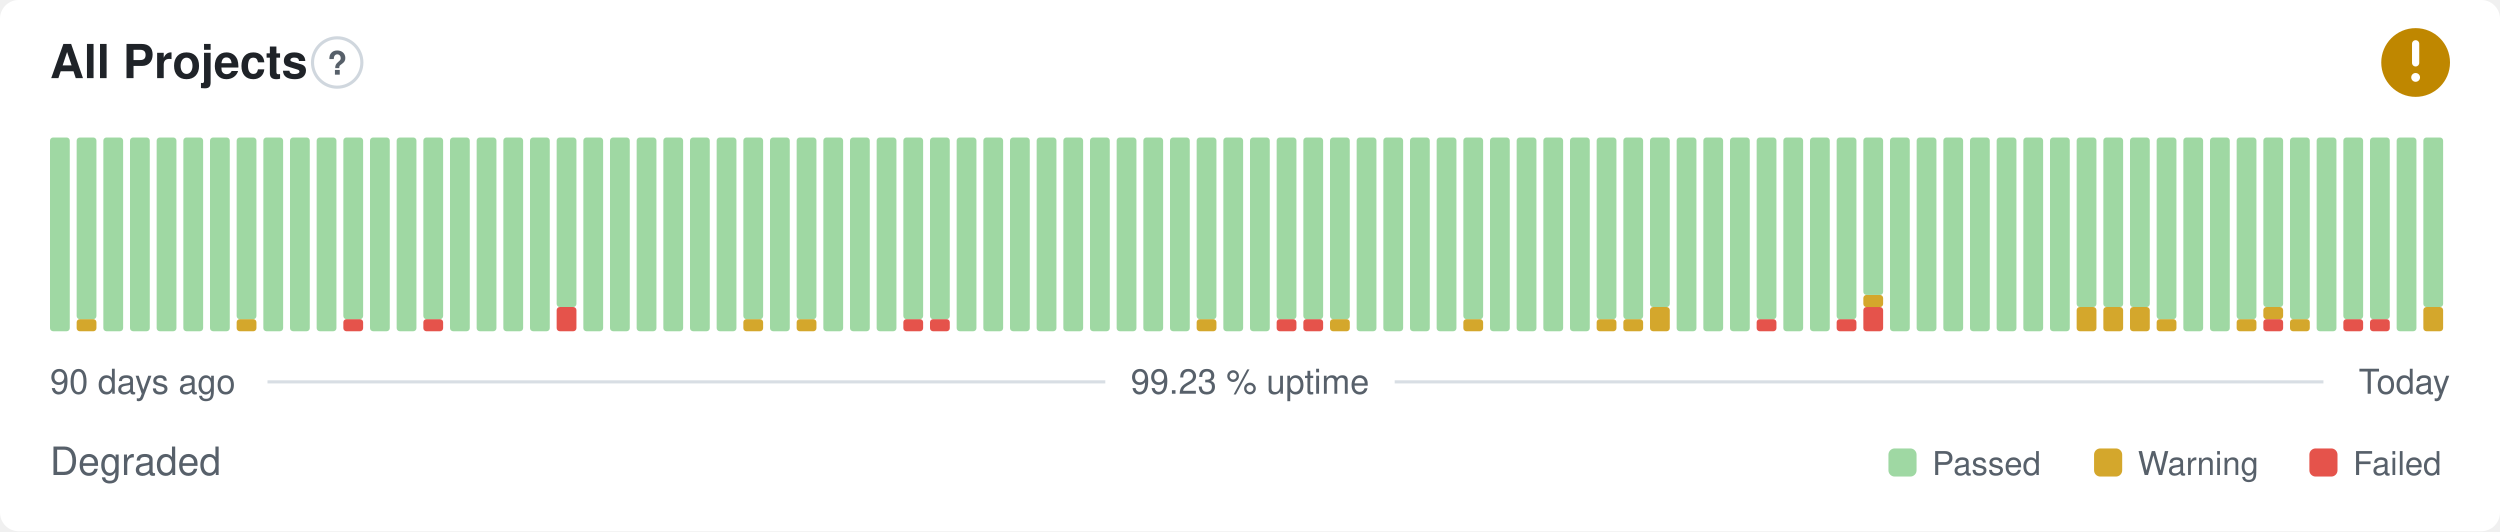
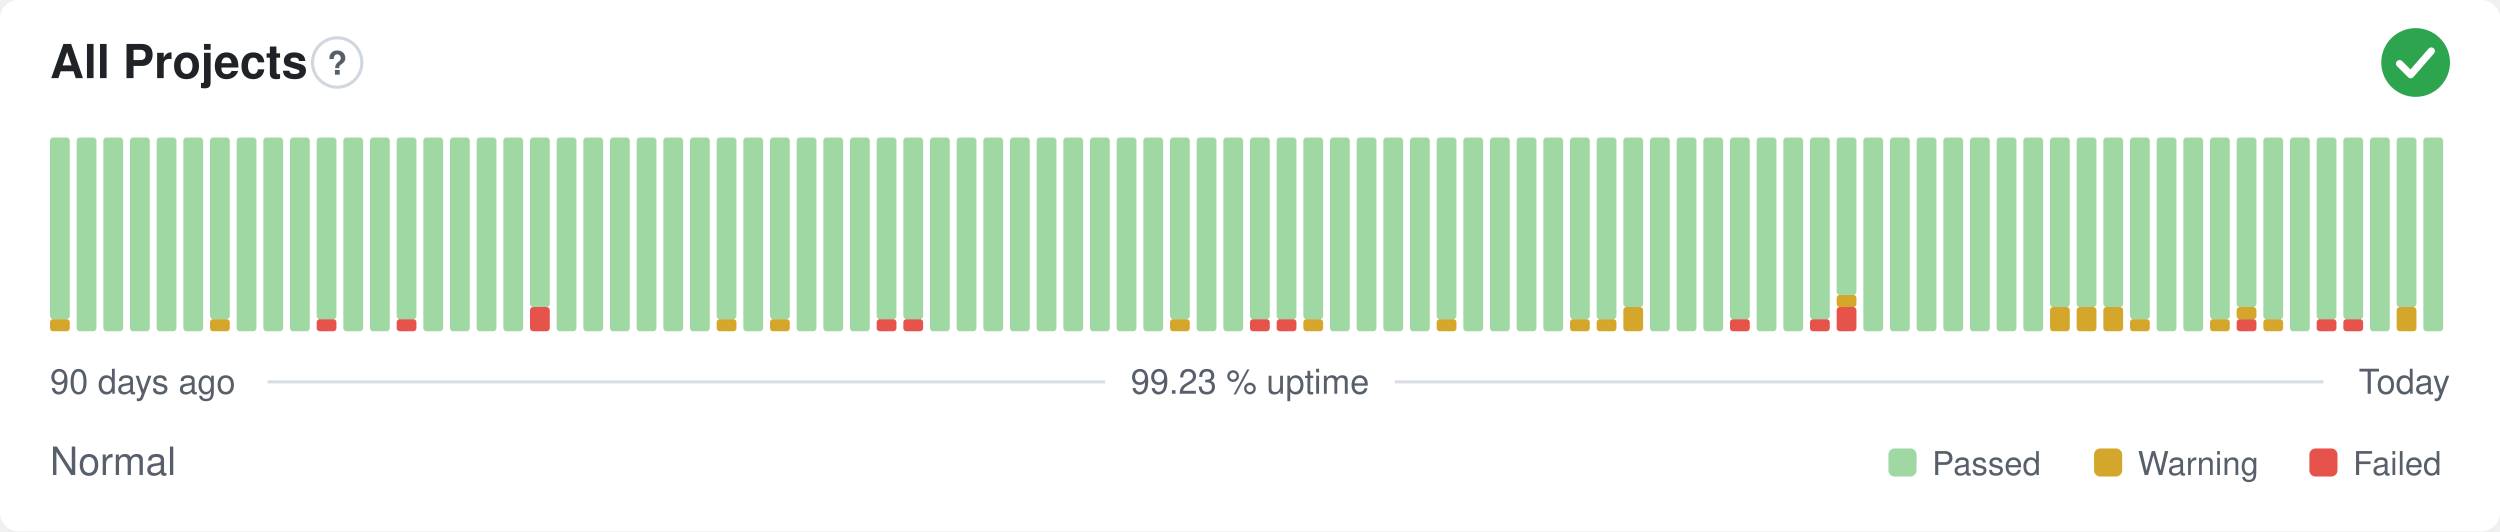
- <svg xmlns="http://www.w3.org/2000/svg" width="800" height="170" viewBox="0 0 800 170" role="img" aria-label="All Projects: Degraded, 99.23 % uptime over the last 90 days" font-family="-apple-system,BlinkMacSystemFont,'Segoe UI',Helvetica,Arial,sans-serif">
+ <svg xmlns="http://www.w3.org/2000/svg" width="800" height="170" viewBox="0 0 800 170" role="img" aria-label="All Projects: Normal, 99.23 % uptime over the last 90 days" font-family="-apple-system,BlinkMacSystemFont,'Segoe UI',Helvetica,Arial,sans-serif">
  <style>
    @media (prefers-color-scheme: dark) {
      .bg { fill: #0d1117 }
      .title { fill: #e6edf3 }
      .muted { fill: #8b949e }
      .hint { stroke: #30363d }
      .rule { stroke: #30363d }
      .nodata { fill: #21262d }
    }
  </style>
  <rect class="bg" width="800" height="170" rx="6" fill="#ffffff" />
  <text class="title" x="16" y="25" font-size="15" font-weight="600" fill="#1f2328">All Projects</text>
  <circle class="hint" cx="107.9" cy="20" r="7.9" fill="none" stroke="#d0d7de" stroke-width="1" />
  <text class="muted" x="107.9" y="23.9" text-anchor="middle" font-size="10.4" font-weight="700" fill="#57606a">?</text>
-   <circle cx="773" cy="20" r="11" fill="#bf8700" />
-   <path d="M773 14.01v6.11" fill="none" stroke="#fff" stroke-width="2.31" stroke-linecap="round" stroke-linejoin="round" />
-   <circle cx="773" cy="24.77" r="1.41" fill="#fff" />
-   <rect x="16.00" y="44.00" width="6.33" height="62.00" rx="1" fill="#9fd8a3" />
-   <rect x="24.53" y="102.13" width="6.33" height="3.88" rx="1" fill="#d4a72c" />
-   <rect x="24.53" y="44.00" width="6.33" height="58.13" rx="1" fill="#9fd8a3" />
+   <circle cx="773" cy="20" r="11" fill="#2da44e" />
+   <path d="M767.87 20.37l3.54 3.54 6.60 -7.58" fill="none" stroke="#fff" stroke-width="2.31" stroke-linecap="round" stroke-linejoin="round" />
+   <rect x="16.00" y="102.13" width="6.33" height="3.88" rx="1" fill="#d4a72c" />
+   <rect x="16.00" y="44.00" width="6.33" height="58.13" rx="1" fill="#9fd8a3" />
+   <rect x="24.53" y="44.00" width="6.33" height="62.00" rx="1" fill="#9fd8a3" />
  <rect x="33.07" y="44.00" width="6.33" height="62.00" rx="1" fill="#9fd8a3" />
  <rect x="41.60" y="44.00" width="6.33" height="62.00" rx="1" fill="#9fd8a3" />
  <rect x="50.13" y="44.00" width="6.33" height="62.00" rx="1" fill="#9fd8a3" />
  <rect x="58.67" y="44.00" width="6.33" height="62.00" rx="1" fill="#9fd8a3" />
-   <rect x="67.20" y="44.00" width="6.33" height="62.00" rx="1" fill="#9fd8a3" />
-   <rect x="75.73" y="102.13" width="6.33" height="3.88" rx="1" fill="#d4a72c" />
-   <rect x="75.73" y="44.00" width="6.33" height="58.13" rx="1" fill="#9fd8a3" />
+   <rect x="67.20" y="102.13" width="6.33" height="3.88" rx="1" fill="#d4a72c" />
+   <rect x="67.20" y="44.00" width="6.33" height="58.13" rx="1" fill="#9fd8a3" />
+   <rect x="75.73" y="44.00" width="6.33" height="62.00" rx="1" fill="#9fd8a3" />
  <rect x="84.27" y="44.00" width="6.33" height="62.00" rx="1" fill="#9fd8a3" />
  <rect x="92.80" y="44.00" width="6.33" height="62.00" rx="1" fill="#9fd8a3" />
-   <rect x="101.33" y="44.00" width="6.33" height="62.00" rx="1" fill="#9fd8a3" />
-   <rect x="109.87" y="102.13" width="6.33" height="3.88" rx="1" fill="#e5534b" />
-   <rect x="109.87" y="44.00" width="6.33" height="58.13" rx="1" fill="#9fd8a3" />
+   <rect x="101.33" y="102.13" width="6.33" height="3.88" rx="1" fill="#e5534b" />
+   <rect x="101.33" y="44.00" width="6.33" height="58.13" rx="1" fill="#9fd8a3" />
+   <rect x="109.87" y="44.00" width="6.33" height="62.00" rx="1" fill="#9fd8a3" />
  <rect x="118.40" y="44.00" width="6.33" height="62.00" rx="1" fill="#9fd8a3" />
-   <rect x="126.93" y="44.00" width="6.33" height="62.00" rx="1" fill="#9fd8a3" />
-   <rect x="135.47" y="102.13" width="6.33" height="3.88" rx="1" fill="#e5534b" />
-   <rect x="135.47" y="44.00" width="6.33" height="58.13" rx="1" fill="#9fd8a3" />
+   <rect x="126.93" y="102.13" width="6.33" height="3.88" rx="1" fill="#e5534b" />
+   <rect x="126.93" y="44.00" width="6.33" height="58.13" rx="1" fill="#9fd8a3" />
+   <rect x="135.47" y="44.00" width="6.33" height="62.00" rx="1" fill="#9fd8a3" />
  <rect x="144.00" y="44.00" width="6.33" height="62.00" rx="1" fill="#9fd8a3" />
  <rect x="152.53" y="44.00" width="6.33" height="62.00" rx="1" fill="#9fd8a3" />
  <rect x="161.07" y="44.00" width="6.33" height="62.00" rx="1" fill="#9fd8a3" />
-   <rect x="169.60" y="44.00" width="6.33" height="62.00" rx="1" fill="#9fd8a3" />
-   <rect x="178.13" y="98.25" width="6.33" height="7.75" rx="1" fill="#e5534b" />
-   <rect x="178.13" y="44.00" width="6.33" height="54.25" rx="1" fill="#9fd8a3" />
+   <rect x="169.60" y="98.25" width="6.33" height="7.75" rx="1" fill="#e5534b" />
+   <rect x="169.60" y="44.00" width="6.33" height="54.25" rx="1" fill="#9fd8a3" />
+   <rect x="178.13" y="44.00" width="6.33" height="62.00" rx="1" fill="#9fd8a3" />
  <rect x="186.67" y="44.00" width="6.33" height="62.00" rx="1" fill="#9fd8a3" />
  <rect x="195.20" y="44.00" width="6.33" height="62.00" rx="1" fill="#9fd8a3" />
  <rect x="203.73" y="44.00" width="6.33" height="62.00" rx="1" fill="#9fd8a3" />
  <rect x="212.27" y="44.00" width="6.33" height="62.00" rx="1" fill="#9fd8a3" />
  <rect x="220.80" y="44.00" width="6.33" height="62.00" rx="1" fill="#9fd8a3" />
-   <rect x="229.33" y="44.00" width="6.33" height="62.00" rx="1" fill="#9fd8a3" />
-   <rect x="237.87" y="102.13" width="6.33" height="3.88" rx="1" fill="#d4a72c" />
-   <rect x="237.87" y="44.00" width="6.33" height="58.13" rx="1" fill="#9fd8a3" />
-   <rect x="246.40" y="44.00" width="6.33" height="62.00" rx="1" fill="#9fd8a3" />
-   <rect x="254.93" y="102.13" width="6.33" height="3.88" rx="1" fill="#d4a72c" />
-   <rect x="254.93" y="44.00" width="6.33" height="58.13" rx="1" fill="#9fd8a3" />
+   <rect x="229.33" y="102.13" width="6.33" height="3.88" rx="1" fill="#d4a72c" />
+   <rect x="229.33" y="44.00" width="6.33" height="58.13" rx="1" fill="#9fd8a3" />
+   <rect x="237.87" y="44.00" width="6.33" height="62.00" rx="1" fill="#9fd8a3" />
+   <rect x="246.40" y="102.13" width="6.33" height="3.88" rx="1" fill="#d4a72c" />
+   <rect x="246.40" y="44.00" width="6.33" height="58.13" rx="1" fill="#9fd8a3" />
+   <rect x="254.93" y="44.00" width="6.33" height="62.00" rx="1" fill="#9fd8a3" />
  <rect x="263.47" y="44.00" width="6.33" height="62.00" rx="1" fill="#9fd8a3" />
  <rect x="272.00" y="44.00" width="6.33" height="62.00" rx="1" fill="#9fd8a3" />
-   <rect x="280.53" y="44.00" width="6.33" height="62.00" rx="1" fill="#9fd8a3" />
+   <rect x="280.53" y="102.13" width="6.33" height="3.88" rx="1" fill="#e5534b" />
+   <rect x="280.53" y="44.00" width="6.33" height="58.13" rx="1" fill="#9fd8a3" />
  <rect x="289.07" y="102.13" width="6.33" height="3.88" rx="1" fill="#e5534b" />
  <rect x="289.07" y="44.00" width="6.33" height="58.13" rx="1" fill="#9fd8a3" />
-   <rect x="297.60" y="102.13" width="6.33" height="3.88" rx="1" fill="#e5534b" />
-   <rect x="297.60" y="44.00" width="6.33" height="58.13" rx="1" fill="#9fd8a3" />
+   <rect x="297.60" y="44.00" width="6.33" height="62.00" rx="1" fill="#9fd8a3" />
  <rect x="306.13" y="44.00" width="6.33" height="62.00" rx="1" fill="#9fd8a3" />
  <rect x="314.67" y="44.00" width="6.33" height="62.00" rx="1" fill="#9fd8a3" />
  <rect x="323.20" y="44.00" width="6.33" height="62.00" rx="1" fill="#9fd8a3" />
  <rect x="331.73" y="44.00" width="6.33" height="62.00" rx="1" fill="#9fd8a3" />
  <rect x="340.27" y="44.00" width="6.33" height="62.00" rx="1" fill="#9fd8a3" />
  <rect x="348.80" y="44.00" width="6.33" height="62.00" rx="1" fill="#9fd8a3" />
  <rect x="357.33" y="44.00" width="6.33" height="62.00" rx="1" fill="#9fd8a3" />
  <rect x="365.87" y="44.00" width="6.33" height="62.00" rx="1" fill="#9fd8a3" />
-   <rect x="374.40" y="44.00" width="6.33" height="62.00" rx="1" fill="#9fd8a3" />
-   <rect x="382.93" y="102.13" width="6.33" height="3.88" rx="1" fill="#d4a72c" />
-   <rect x="382.93" y="44.00" width="6.33" height="58.13" rx="1" fill="#9fd8a3" />
+   <rect x="374.40" y="102.13" width="6.33" height="3.88" rx="1" fill="#d4a72c" />
+   <rect x="374.40" y="44.00" width="6.33" height="58.13" rx="1" fill="#9fd8a3" />
+   <rect x="382.93" y="44.00" width="6.33" height="62.00" rx="1" fill="#9fd8a3" />
  <rect x="391.47" y="44.00" width="6.33" height="62.00" rx="1" fill="#9fd8a3" />
-   <rect x="400.00" y="44.00" width="6.33" height="62.00" rx="1" fill="#9fd8a3" />
+   <rect x="400.00" y="102.13" width="6.33" height="3.88" rx="1" fill="#e5534b" />
+   <rect x="400.00" y="44.00" width="6.33" height="58.13" rx="1" fill="#9fd8a3" />
  <rect x="408.53" y="102.13" width="6.33" height="3.88" rx="1" fill="#e5534b" />
  <rect x="408.53" y="44.00" width="6.33" height="58.13" rx="1" fill="#9fd8a3" />
-   <rect x="417.07" y="102.13" width="6.33" height="3.88" rx="1" fill="#e5534b" />
+   <rect x="417.07" y="102.13" width="6.33" height="3.88" rx="1" fill="#d4a72c" />
  <rect x="417.07" y="44.00" width="6.33" height="58.13" rx="1" fill="#9fd8a3" />
-   <rect x="425.60" y="102.13" width="6.33" height="3.88" rx="1" fill="#d4a72c" />
-   <rect x="425.60" y="44.00" width="6.33" height="58.13" rx="1" fill="#9fd8a3" />
+   <rect x="425.60" y="44.00" width="6.33" height="62.00" rx="1" fill="#9fd8a3" />
  <rect x="434.13" y="44.00" width="6.33" height="62.00" rx="1" fill="#9fd8a3" />
  <rect x="442.67" y="44.00" width="6.33" height="62.00" rx="1" fill="#9fd8a3" />
  <rect x="451.20" y="44.00" width="6.33" height="62.00" rx="1" fill="#9fd8a3" />
-   <rect x="459.73" y="44.00" width="6.33" height="62.00" rx="1" fill="#9fd8a3" />
-   <rect x="468.27" y="102.13" width="6.33" height="3.88" rx="1" fill="#d4a72c" />
-   <rect x="468.27" y="44.00" width="6.33" height="58.13" rx="1" fill="#9fd8a3" />
+   <rect x="459.73" y="102.13" width="6.33" height="3.88" rx="1" fill="#d4a72c" />
+   <rect x="459.73" y="44.00" width="6.33" height="58.13" rx="1" fill="#9fd8a3" />
+   <rect x="468.27" y="44.00" width="6.33" height="62.00" rx="1" fill="#9fd8a3" />
  <rect x="476.80" y="44.00" width="6.33" height="62.00" rx="1" fill="#9fd8a3" />
  <rect x="485.33" y="44.00" width="6.33" height="62.00" rx="1" fill="#9fd8a3" />
  <rect x="493.87" y="44.00" width="6.33" height="62.00" rx="1" fill="#9fd8a3" />
-   <rect x="502.40" y="44.00" width="6.33" height="62.00" rx="1" fill="#9fd8a3" />
+   <rect x="502.40" y="102.13" width="6.33" height="3.88" rx="1" fill="#d4a72c" />
+   <rect x="502.40" y="44.00" width="6.33" height="58.13" rx="1" fill="#9fd8a3" />
  <rect x="510.93" y="102.13" width="6.33" height="3.88" rx="1" fill="#d4a72c" />
  <rect x="510.93" y="44.00" width="6.33" height="58.13" rx="1" fill="#9fd8a3" />
-   <rect x="519.47" y="102.13" width="6.33" height="3.88" rx="1" fill="#d4a72c" />
-   <rect x="519.47" y="44.00" width="6.33" height="58.13" rx="1" fill="#9fd8a3" />
-   <rect x="528.00" y="98.25" width="6.33" height="7.75" rx="1" fill="#d4a72c" />
-   <rect x="528.00" y="44.00" width="6.33" height="54.25" rx="1" fill="#9fd8a3" />
+   <rect x="519.47" y="98.25" width="6.33" height="7.75" rx="1" fill="#d4a72c" />
+   <rect x="519.47" y="44.00" width="6.33" height="54.25" rx="1" fill="#9fd8a3" />
+   <rect x="528.00" y="44.00" width="6.33" height="62.00" rx="1" fill="#9fd8a3" />
  <rect x="536.53" y="44.00" width="6.33" height="62.00" rx="1" fill="#9fd8a3" />
  <rect x="545.07" y="44.00" width="6.33" height="62.00" rx="1" fill="#9fd8a3" />
-   <rect x="553.60" y="44.00" width="6.33" height="62.00" rx="1" fill="#9fd8a3" />
-   <rect x="562.13" y="102.13" width="6.33" height="3.88" rx="1" fill="#e5534b" />
-   <rect x="562.13" y="44.00" width="6.33" height="58.13" rx="1" fill="#9fd8a3" />
+   <rect x="553.60" y="102.13" width="6.33" height="3.88" rx="1" fill="#e5534b" />
+   <rect x="553.60" y="44.00" width="6.33" height="58.13" rx="1" fill="#9fd8a3" />
+   <rect x="562.13" y="44.00" width="6.33" height="62.00" rx="1" fill="#9fd8a3" />
  <rect x="570.67" y="44.00" width="6.33" height="62.00" rx="1" fill="#9fd8a3" />
-   <rect x="579.20" y="44.00" width="6.33" height="62.00" rx="1" fill="#9fd8a3" />
-   <rect x="587.73" y="102.13" width="6.33" height="3.88" rx="1" fill="#e5534b" />
-   <rect x="587.73" y="44.00" width="6.33" height="58.13" rx="1" fill="#9fd8a3" />
-   <rect x="596.27" y="98.25" width="6.33" height="7.75" rx="1" fill="#e5534b" />
-   <rect x="596.27" y="94.38" width="6.33" height="3.88" rx="1" fill="#d4a72c" />
-   <rect x="596.27" y="44.00" width="6.33" height="50.38" rx="1" fill="#9fd8a3" />
+   <rect x="579.20" y="102.13" width="6.33" height="3.88" rx="1" fill="#e5534b" />
+   <rect x="579.20" y="44.00" width="6.33" height="58.13" rx="1" fill="#9fd8a3" />
+   <rect x="587.73" y="98.25" width="6.33" height="7.75" rx="1" fill="#e5534b" />
+   <rect x="587.73" y="94.38" width="6.33" height="3.88" rx="1" fill="#d4a72c" />
+   <rect x="587.73" y="44.00" width="6.33" height="50.38" rx="1" fill="#9fd8a3" />
+   <rect x="596.27" y="44.00" width="6.33" height="62.00" rx="1" fill="#9fd8a3" />
  <rect x="604.80" y="44.00" width="6.33" height="62.00" rx="1" fill="#9fd8a3" />
  <rect x="613.33" y="44.00" width="6.33" height="62.00" rx="1" fill="#9fd8a3" />
  <rect x="621.87" y="44.00" width="6.33" height="62.00" rx="1" fill="#9fd8a3" />
  <rect x="630.40" y="44.00" width="6.33" height="62.00" rx="1" fill="#9fd8a3" />
  <rect x="638.93" y="44.00" width="6.33" height="62.00" rx="1" fill="#9fd8a3" />
  <rect x="647.47" y="44.00" width="6.33" height="62.00" rx="1" fill="#9fd8a3" />
-   <rect x="656.00" y="44.00" width="6.33" height="62.00" rx="1" fill="#9fd8a3" />
+   <rect x="656.00" y="98.25" width="6.33" height="7.75" rx="1" fill="#d4a72c" />
+   <rect x="656.00" y="44.00" width="6.33" height="54.25" rx="1" fill="#9fd8a3" />
  <rect x="664.53" y="98.25" width="6.33" height="7.75" rx="1" fill="#d4a72c" />
  <rect x="664.53" y="44.00" width="6.33" height="54.25" rx="1" fill="#9fd8a3" />
  <rect x="673.07" y="98.25" width="6.33" height="7.75" rx="1" fill="#d4a72c" />
  <rect x="673.07" y="44.00" width="6.33" height="54.25" rx="1" fill="#9fd8a3" />
-   <rect x="681.60" y="98.25" width="6.33" height="7.75" rx="1" fill="#d4a72c" />
-   <rect x="681.60" y="44.00" width="6.33" height="54.25" rx="1" fill="#9fd8a3" />
-   <rect x="690.13" y="102.13" width="6.33" height="3.88" rx="1" fill="#d4a72c" />
-   <rect x="690.13" y="44.00" width="6.33" height="58.13" rx="1" fill="#9fd8a3" />
+   <rect x="681.60" y="102.13" width="6.33" height="3.88" rx="1" fill="#d4a72c" />
+   <rect x="681.60" y="44.00" width="6.33" height="58.13" rx="1" fill="#9fd8a3" />
+   <rect x="690.13" y="44.00" width="6.33" height="62.00" rx="1" fill="#9fd8a3" />
  <rect x="698.67" y="44.00" width="6.33" height="62.00" rx="1" fill="#9fd8a3" />
-   <rect x="707.20" y="44.00" width="6.33" height="62.00" rx="1" fill="#9fd8a3" />
-   <rect x="715.73" y="102.13" width="6.33" height="3.88" rx="1" fill="#d4a72c" />
-   <rect x="715.73" y="44.00" width="6.33" height="58.13" rx="1" fill="#9fd8a3" />
-   <rect x="724.27" y="102.13" width="6.33" height="3.88" rx="1" fill="#e5534b" />
-   <rect x="724.27" y="98.25" width="6.33" height="3.88" rx="1" fill="#d4a72c" />
-   <rect x="724.27" y="44.00" width="6.33" height="54.25" rx="1" fill="#9fd8a3" />
-   <rect x="732.80" y="102.13" width="6.33" height="3.88" rx="1" fill="#d4a72c" />
-   <rect x="732.80" y="44.00" width="6.33" height="58.13" rx="1" fill="#9fd8a3" />
-   <rect x="741.33" y="44.00" width="6.33" height="62.00" rx="1" fill="#9fd8a3" />
+   <rect x="707.20" y="102.13" width="6.33" height="3.88" rx="1" fill="#d4a72c" />
+   <rect x="707.20" y="44.00" width="6.33" height="58.13" rx="1" fill="#9fd8a3" />
+   <rect x="715.73" y="102.13" width="6.33" height="3.88" rx="1" fill="#e5534b" />
+   <rect x="715.73" y="98.25" width="6.33" height="3.88" rx="1" fill="#d4a72c" />
+   <rect x="715.73" y="44.00" width="6.33" height="54.25" rx="1" fill="#9fd8a3" />
+   <rect x="724.27" y="102.13" width="6.33" height="3.88" rx="1" fill="#d4a72c" />
+   <rect x="724.27" y="44.00" width="6.33" height="58.13" rx="1" fill="#9fd8a3" />
+   <rect x="732.80" y="44.00" width="6.33" height="62.00" rx="1" fill="#9fd8a3" />
+   <rect x="741.33" y="102.13" width="6.33" height="3.88" rx="1" fill="#e5534b" />
+   <rect x="741.33" y="44.00" width="6.33" height="58.13" rx="1" fill="#9fd8a3" />
  <rect x="749.87" y="102.13" width="6.33" height="3.88" rx="1" fill="#e5534b" />
  <rect x="749.87" y="44.00" width="6.33" height="58.13" rx="1" fill="#9fd8a3" />
-   <rect x="758.40" y="102.13" width="6.33" height="3.88" rx="1" fill="#e5534b" />
-   <rect x="758.40" y="44.00" width="6.33" height="58.13" rx="1" fill="#9fd8a3" />
-   <rect x="766.93" y="44.00" width="6.33" height="62.00" rx="1" fill="#9fd8a3" />
-   <rect x="775.47" y="98.25" width="6.33" height="7.75" rx="1" fill="#d4a72c" />
-   <rect x="775.47" y="44.00" width="6.33" height="54.25" rx="1" fill="#9fd8a3" />
+   <rect x="758.40" y="44.00" width="6.33" height="62.00" rx="1" fill="#9fd8a3" />
+   <rect x="766.93" y="98.25" width="6.33" height="7.75" rx="1" fill="#d4a72c" />
+   <rect x="766.93" y="44.00" width="6.33" height="54.25" rx="1" fill="#9fd8a3" />
+   <rect x="775.47" y="44.00" width="6.33" height="62.00" rx="1" fill="#9fd8a3" />
  <text class="muted" x="16" y="126" font-size="11" fill="#57606a">90 days ago</text>
  <text class="muted" x="400" y="126" text-anchor="middle" font-size="11" fill="#57606a">99.23 % uptime</text>
  <text class="muted" x="784" y="126" text-anchor="end" font-size="11" fill="#57606a">Today</text>
  <line class="rule" x1="85.6" y1="122.2" x2="353.7" y2="122.2" stroke="#d8dee4" stroke-width="1" />
  <line class="rule" x1="446.3" y1="122.2" x2="743.5" y2="122.2" stroke="#d8dee4" stroke-width="1" />
-   <text class="muted" x="16" y="152" font-size="12.5" fill="#57606a">Degraded</text>
+   <text class="muted" x="16" y="152" font-size="12.5" fill="#57606a">Normal</text>
  <rect x="604.3" y="143.5" width="9.0" height="9.0" rx="2" fill="#9fd8a3" />
  <text class="muted" x="618.3" y="152" font-size="10.5" fill="#57606a">Passed</text>
  <rect x="670.1" y="143.5" width="9.0" height="9.0" rx="2" fill="#d4a72c" />
  <text class="muted" x="684.1" y="152" font-size="10.5" fill="#57606a">Warning</text>
  <rect x="739.0" y="143.5" width="9.0" height="9.0" rx="2" fill="#e5534b" />
  <text class="muted" x="753.0" y="152" font-size="10.5" fill="#57606a">Failed</text>
</svg>
